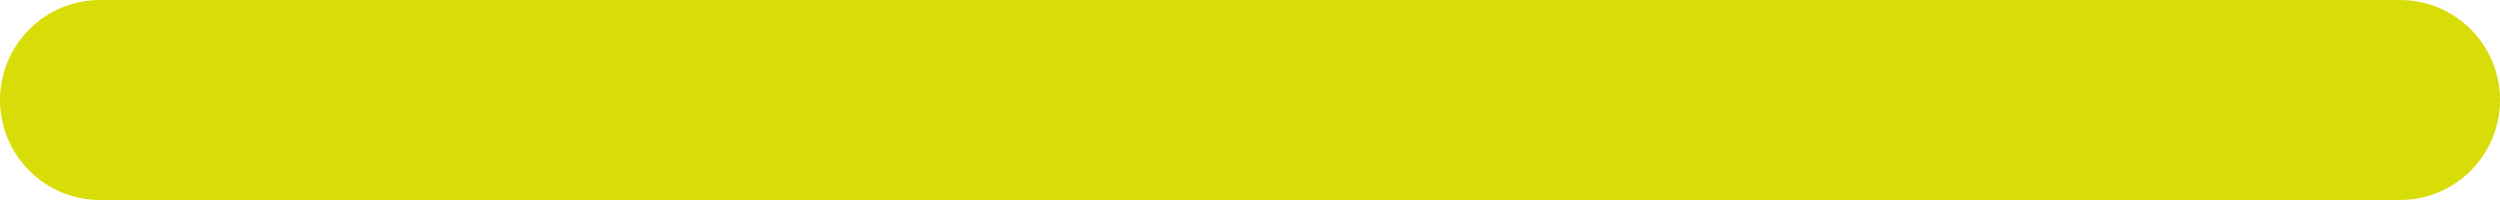
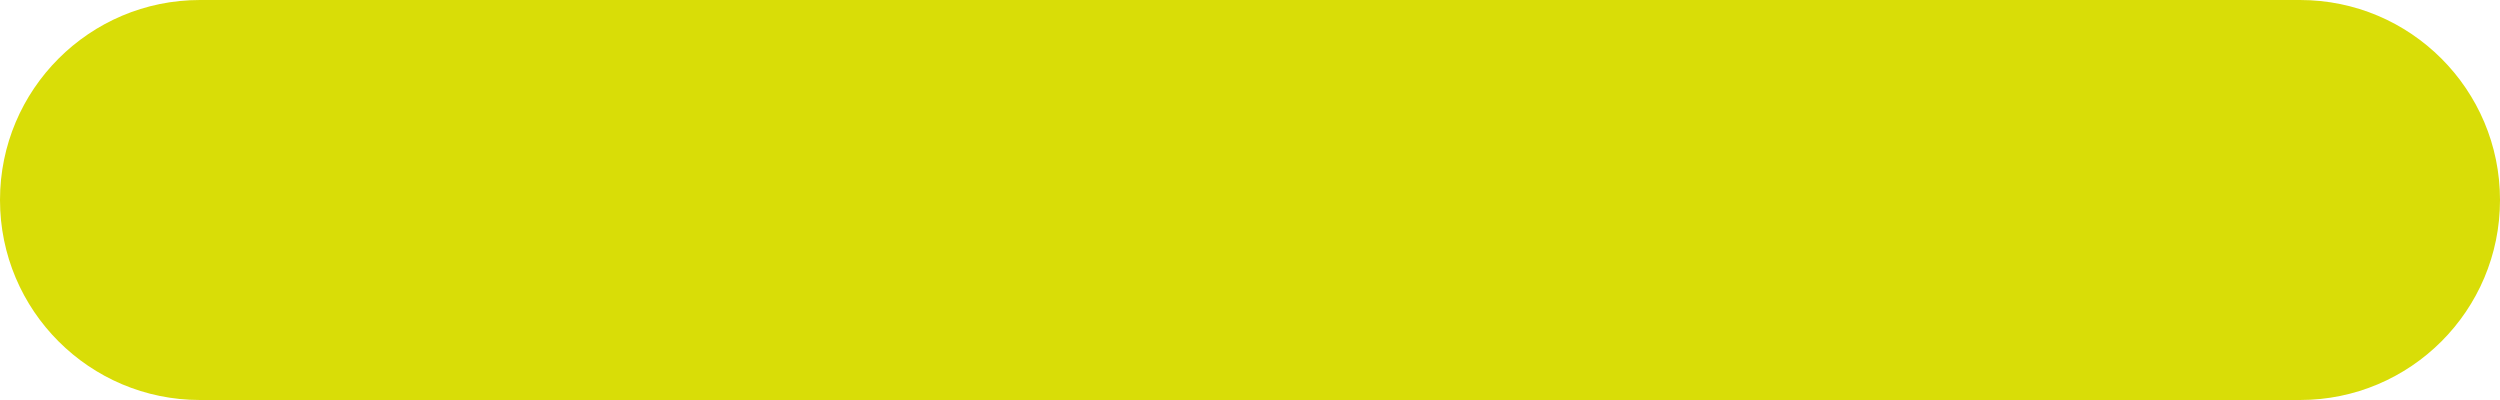
- <svg xmlns="http://www.w3.org/2000/svg" width="50" height="4" viewBox="0 0 50 4" fill="none">
-   <rect width="50" height="4" rx="2" fill="#D9DD07" />
+ <svg xmlns="http://www.w3.org/2000/svg" width="50" height="8" viewBox="0 0 50 8" fill="none">
+   <rect width="50" height="8" rx="4" fill="#D9DD07" />
</svg>
